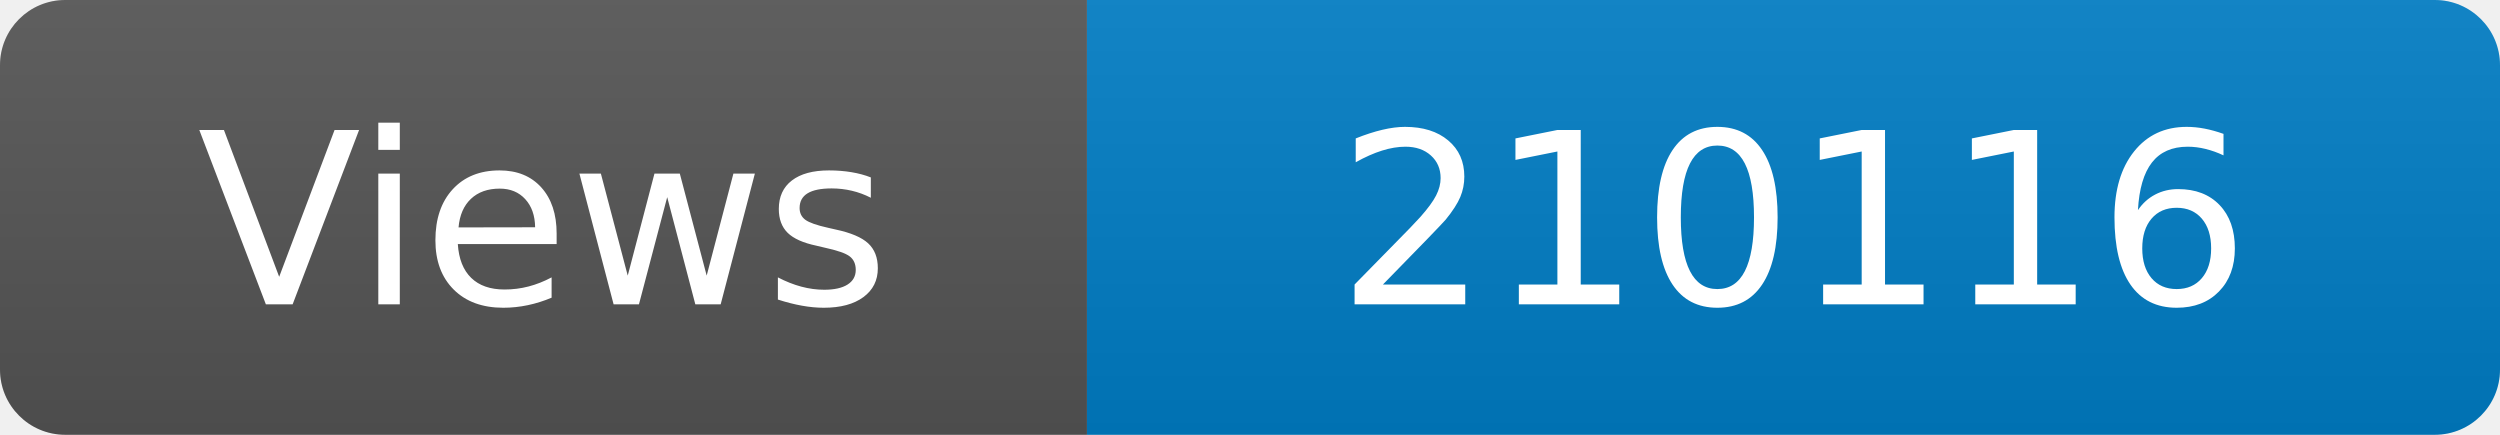
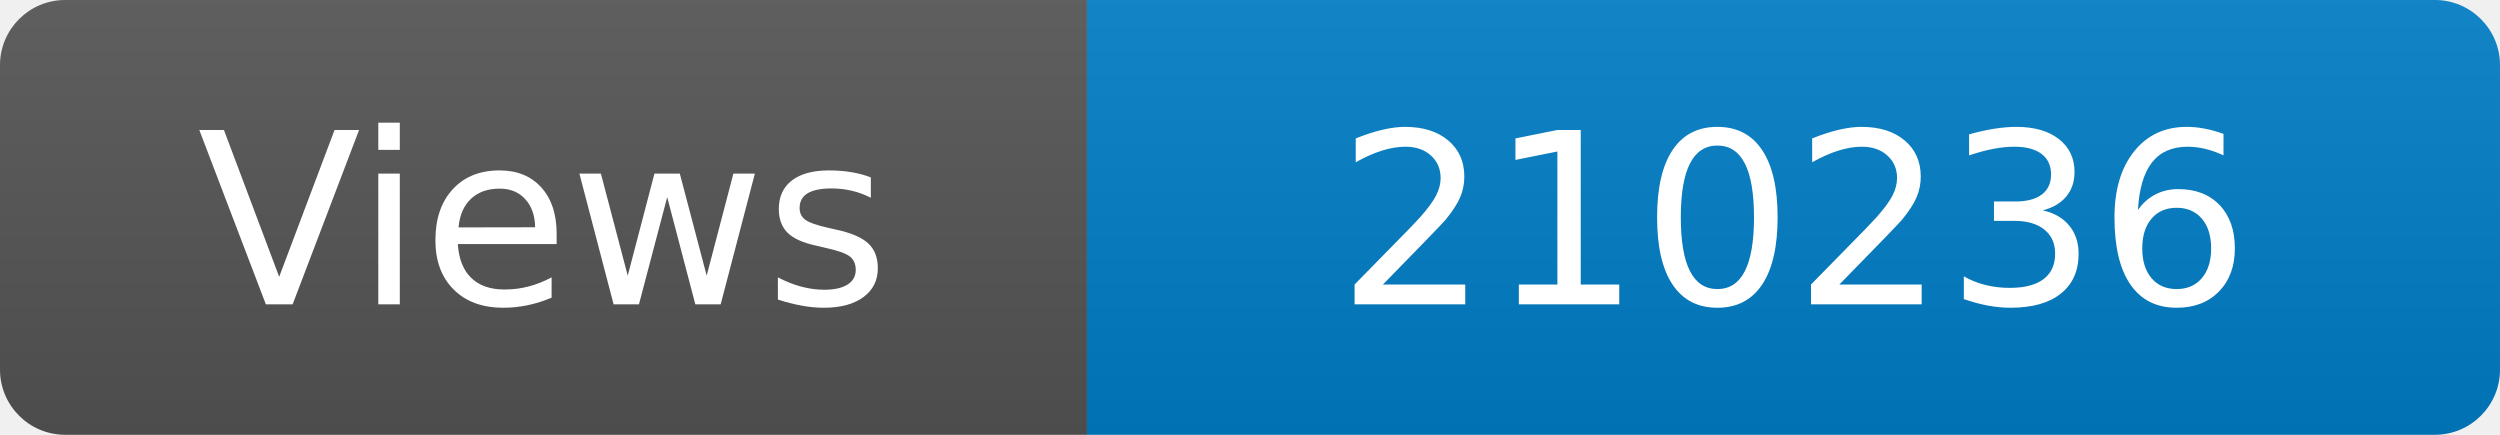
<svg xmlns="http://www.w3.org/2000/svg" width="115" height="20" role="img" aria-label="Maintained?: yes">
  <linearGradient id="s" x2="0" y2="100%">
    <stop offset="0" stop-color="#bbb" stop-opacity=".1" />
    <stop offset="1" stop-opacity=".1" />
  </linearGradient>
  <clipPath id="r">
    <rect width="115" height="20" rx="3" fill="#fff" />
  </clipPath>
  <g clip-path="url(#r)">
    <rect width="50" height="20" fill="#555" />
    <rect x="50" width="160" height="20" fill="#007ec6" />
    <rect width="115" height="20" fill="url(#s)" />
  </g>
  <g fill="#fff" text-anchor="middle" font-family="Verdana,Geneva,DejaVu Sans,sans-serif" font-size="110">
    <text x="250" y="140" transform="scale(.1)" fill="#fff">Views</text>
-     <text x="825" y="140" transform="scale(.1)" fill="#fff">210116</text>
+     <text x="825" y="140" transform="scale(.1)" fill="#fff">210236</text>
  </g>
</svg>
